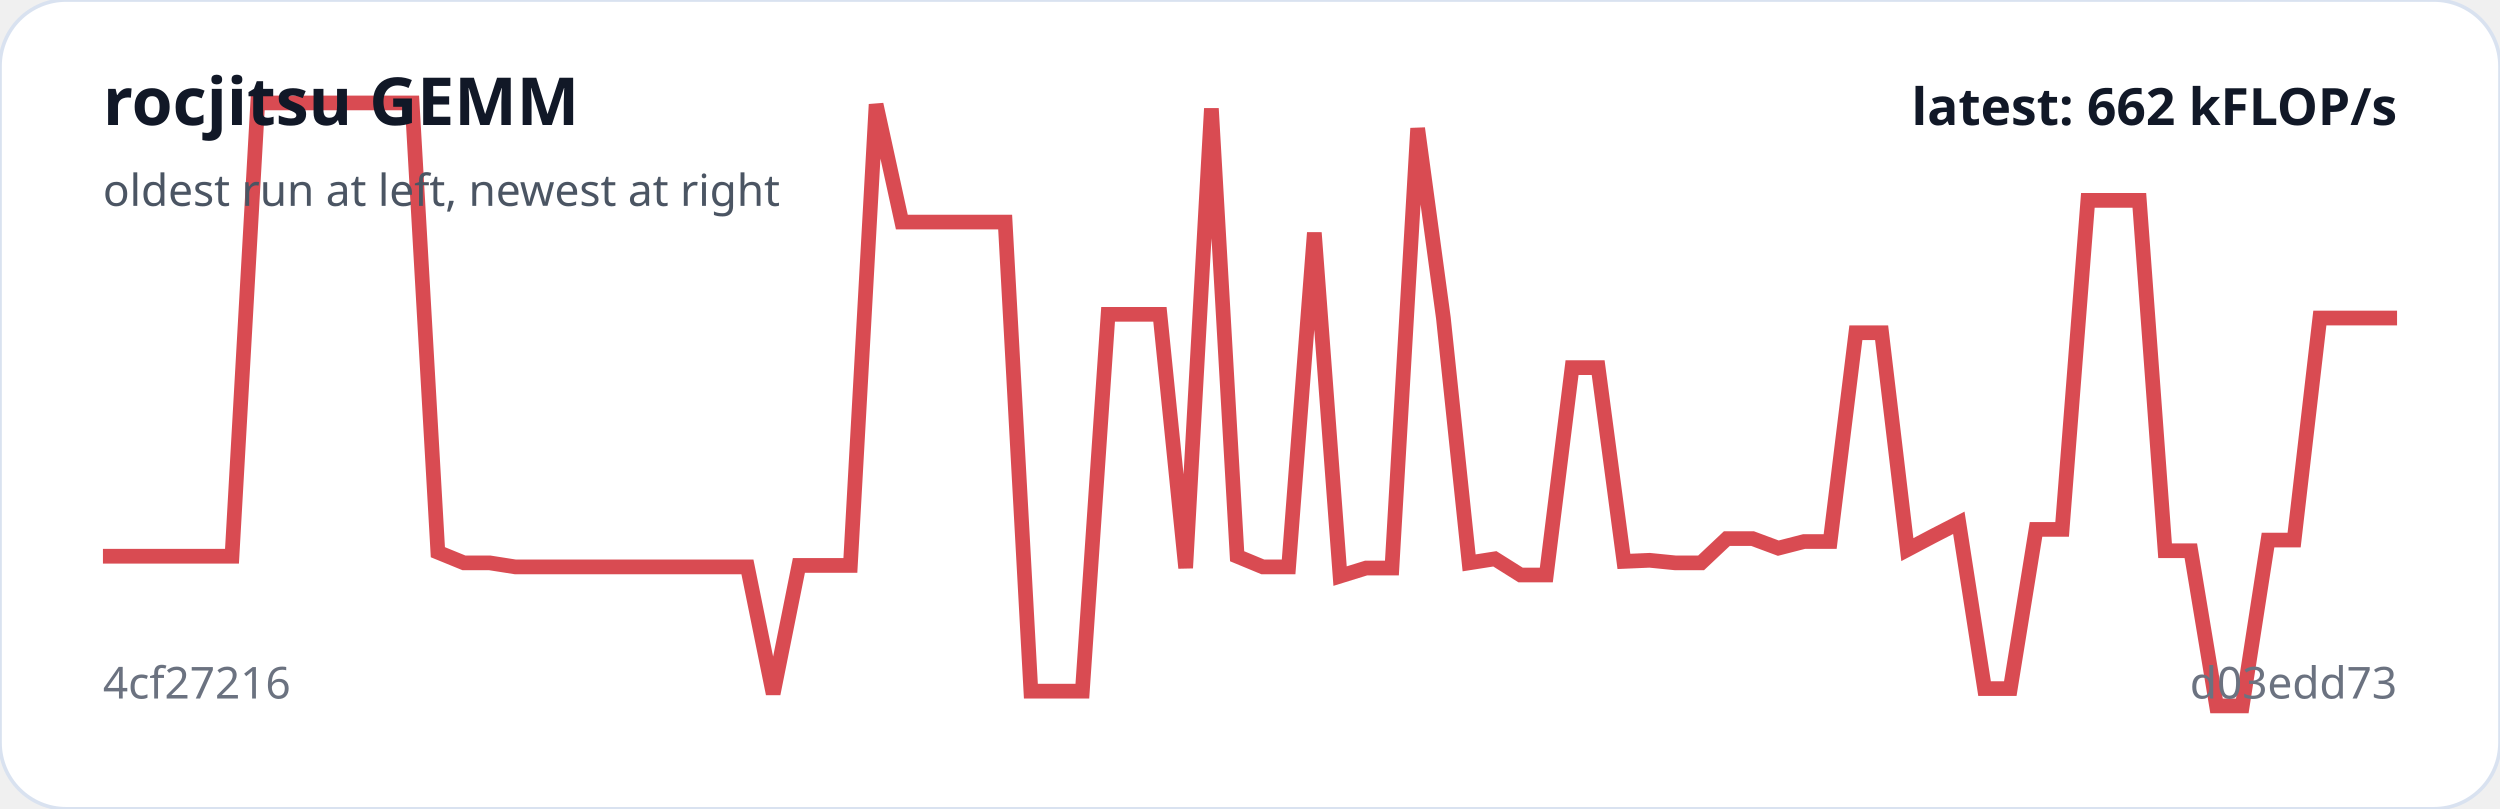
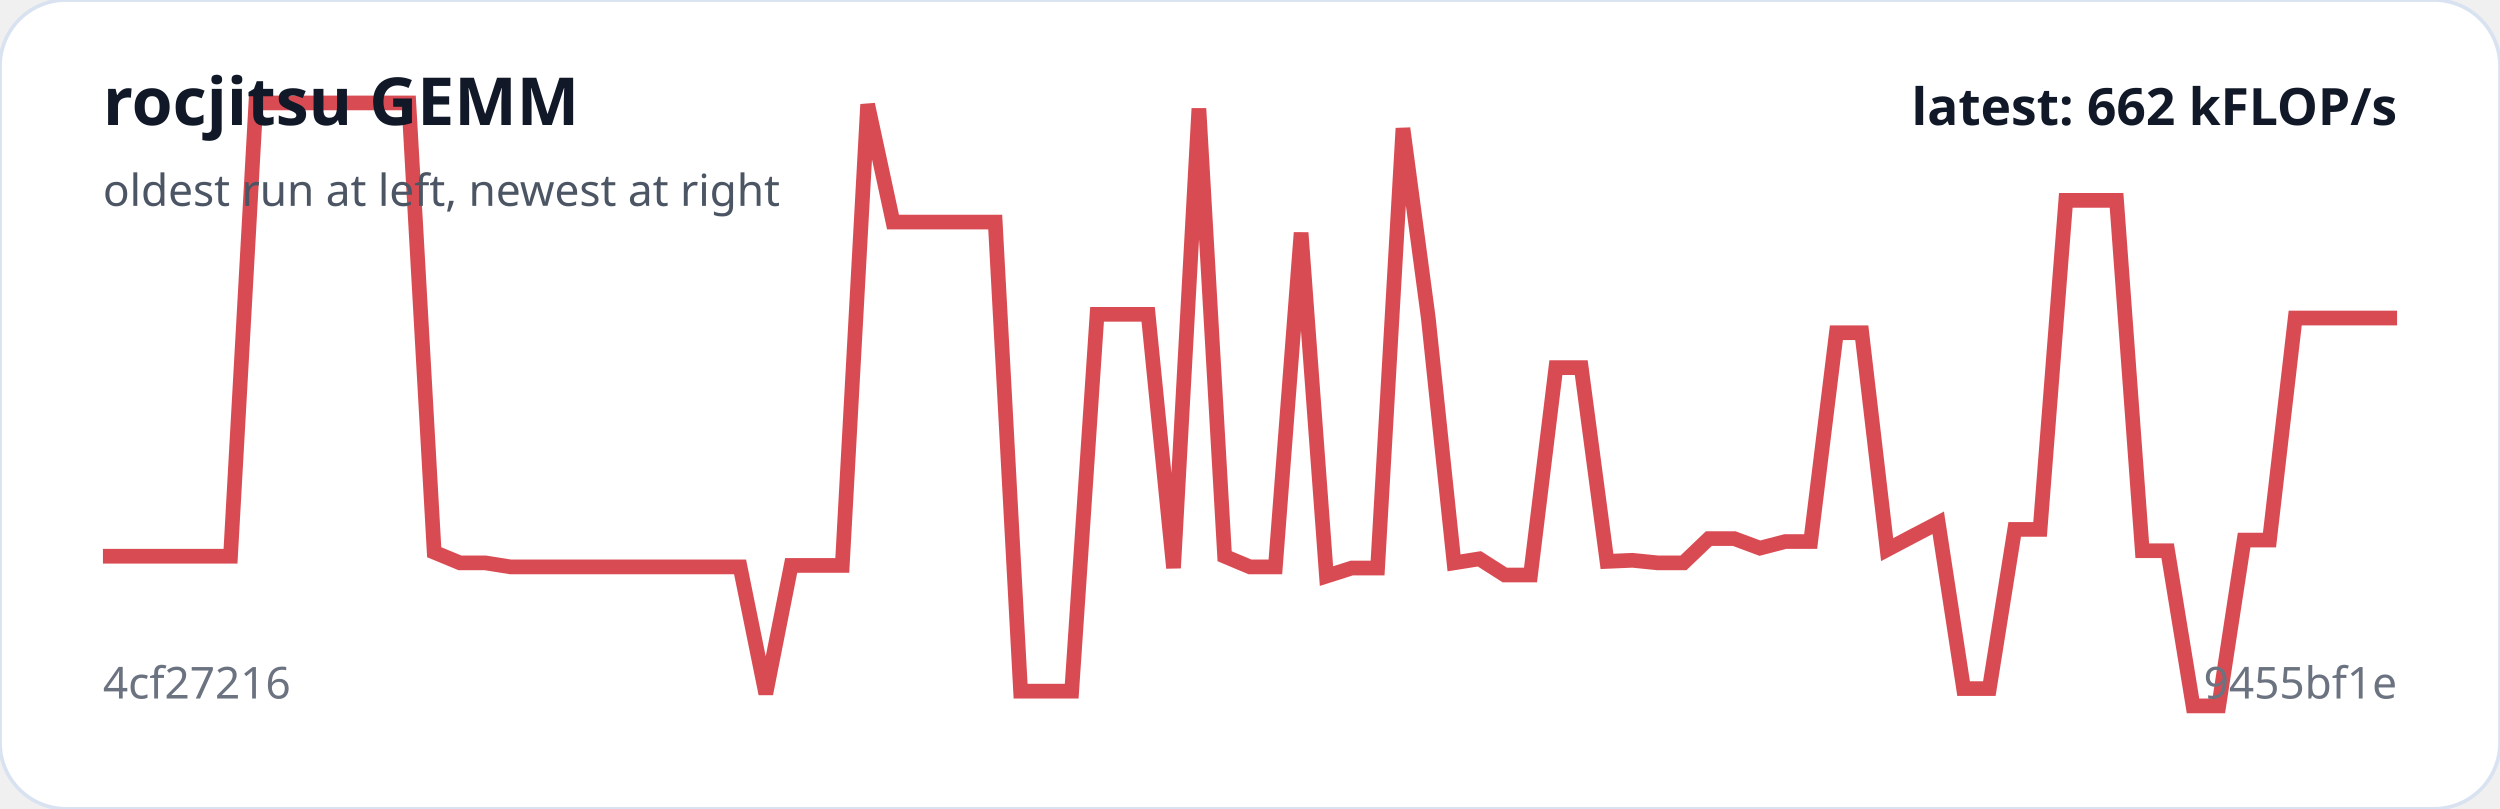
<svg xmlns="http://www.w3.org/2000/svg" viewBox="0 0 680 220" width="100%" role="img" aria-label="rocjitsu GEMM trend">
  <rect width="100%" height="100%" rx="18" fill="#ffffff" stroke="#d9e2f0" />
-   <polyline fill="none" stroke="#d94b52" stroke-width="4" points="28.0,151.3 35.0,151.3 42.0,151.3 49.0,151.3 56.0,151.3 63.1,151.3 70.1,28.0 77.1,28.0 84.1,28.0 91.1,28.0 98.1,28.0 105.1,28.0 112.1,28.0 119.1,150.2 126.2,153.1 133.2,153.1 140.2,154.2 147.2,154.2 154.2,154.2 161.2,154.2 168.2,154.2 175.2,154.2 182.2,154.2 189.3,154.2 196.3,154.2 203.3,154.2 210.3,188.7 217.3,153.8 224.3,153.8 231.3,153.8 238.3,28.4 245.3,60.4 252.4,60.4 259.4,60.4 266.4,60.4 273.4,60.4 280.4,188.0 287.4,188.0 294.4,188.0 301.4,85.5 308.4,85.5 315.5,85.5 322.5,154.5 329.5,29.5 336.5,151.3 343.5,154.2 350.5,154.2 357.5,63.3 364.5,156.7 371.6,154.5 378.6,154.5 385.6,34.9 392.6,86.5 399.6,153.1 406.6,152.0 413.6,156.4 420.6,156.4 427.6,100.0 434.7,100.0 441.7,152.7 448.7,152.4 455.7,153.1 462.7,153.1 469.7,146.5 476.7,146.5 483.7,149.1 490.7,147.3 497.8,147.3 504.8,90.5 511.8,90.5 518.8,149.5 525.8,145.8 532.8,142.2 539.8,187.3 546.8,187.3 553.8,144.0 560.9,144.0 567.9,54.5 574.9,54.5 581.9,54.5 588.9,149.8 595.9,149.8 602.9,192.0 609.9,192.0 616.9,146.9 624.0,146.9 631.0,86.5 638.0,86.5 645.0,86.5 652.0,86.5" />
+   <polyline fill="none" stroke="#d94b52" stroke-width="4" points="28.0,151.3 34.9,151.3 41.9,151.3 48.8,151.3 55.7,151.3 62.7,151.3 69.6,28.0 76.5,28.0 83.5,28.0 90.4,28.0 97.3,28.0 104.3,28.0 111.2,28.0 118.1,150.2 125.1,153.1 132.0,153.1 138.9,154.2 145.9,154.2 152.8,154.2 159.7,154.2 166.7,154.2 173.6,154.2 180.5,154.2 187.5,154.2 194.4,154.2 201.3,154.2 208.3,188.7 215.2,153.8 222.1,153.8 229.1,153.8 236.0,28.4 242.9,60.4 249.9,60.4 256.8,60.4 263.7,60.4 270.7,60.4 277.6,188.0 284.5,188.0 291.5,188.0 298.4,85.5 305.3,85.5 312.3,85.5 319.2,154.5 326.1,29.5 333.1,151.3 340.0,154.2 346.9,154.2 353.9,63.3 360.8,156.7 367.7,154.5 374.7,154.5 381.6,34.9 388.5,86.5 395.5,153.1 402.4,152.0 409.3,156.4 416.3,156.4 423.2,100.0 430.1,100.0 437.1,152.7 444.0,152.4 450.9,153.1 457.9,153.1 464.8,146.5 471.7,146.5 478.7,149.1 485.6,147.3 492.5,147.3 499.5,90.5 506.4,90.5 513.3,149.5 520.3,145.8 527.2,142.2 534.1,187.3 541.1,187.3 548.0,144.0 554.9,144.0 561.9,54.5 568.8,54.5 575.7,54.5 582.7,149.8 589.6,149.8 596.5,192.0 603.5,192.0 610.4,146.9 617.3,146.9 624.3,86.5 631.2,86.5 638.1,86.5 645.1,86.5 652.0,86.5" />
  <text x="28" y="34" fill="#111827" font-family="system-ui,sans-serif" font-size="18" font-weight="700">rocjitsu GEMM</text>
  <text x="28" y="56" fill="#4b5563" font-family="system-ui,sans-serif" font-size="12">oldest run at left, newest at right</text>
  <text x="28" y="190" fill="#6b7280" font-family="system-ui,sans-serif" font-size="12">4cf27216</text>
-   <text x="652" y="190" text-anchor="end" fill="#6b7280" font-family="system-ui,sans-serif" font-size="12">d03edd73</text>
+   <text x="652" y="190" text-anchor="end" fill="#6b7280" font-family="system-ui,sans-serif" font-size="12">9455bf1e</text>
  <text x="652" y="34" text-anchor="end" fill="#111827" font-family="system-ui,sans-serif" font-size="14" font-weight="700">latest: 662 kFLOP/s</text>
</svg>
